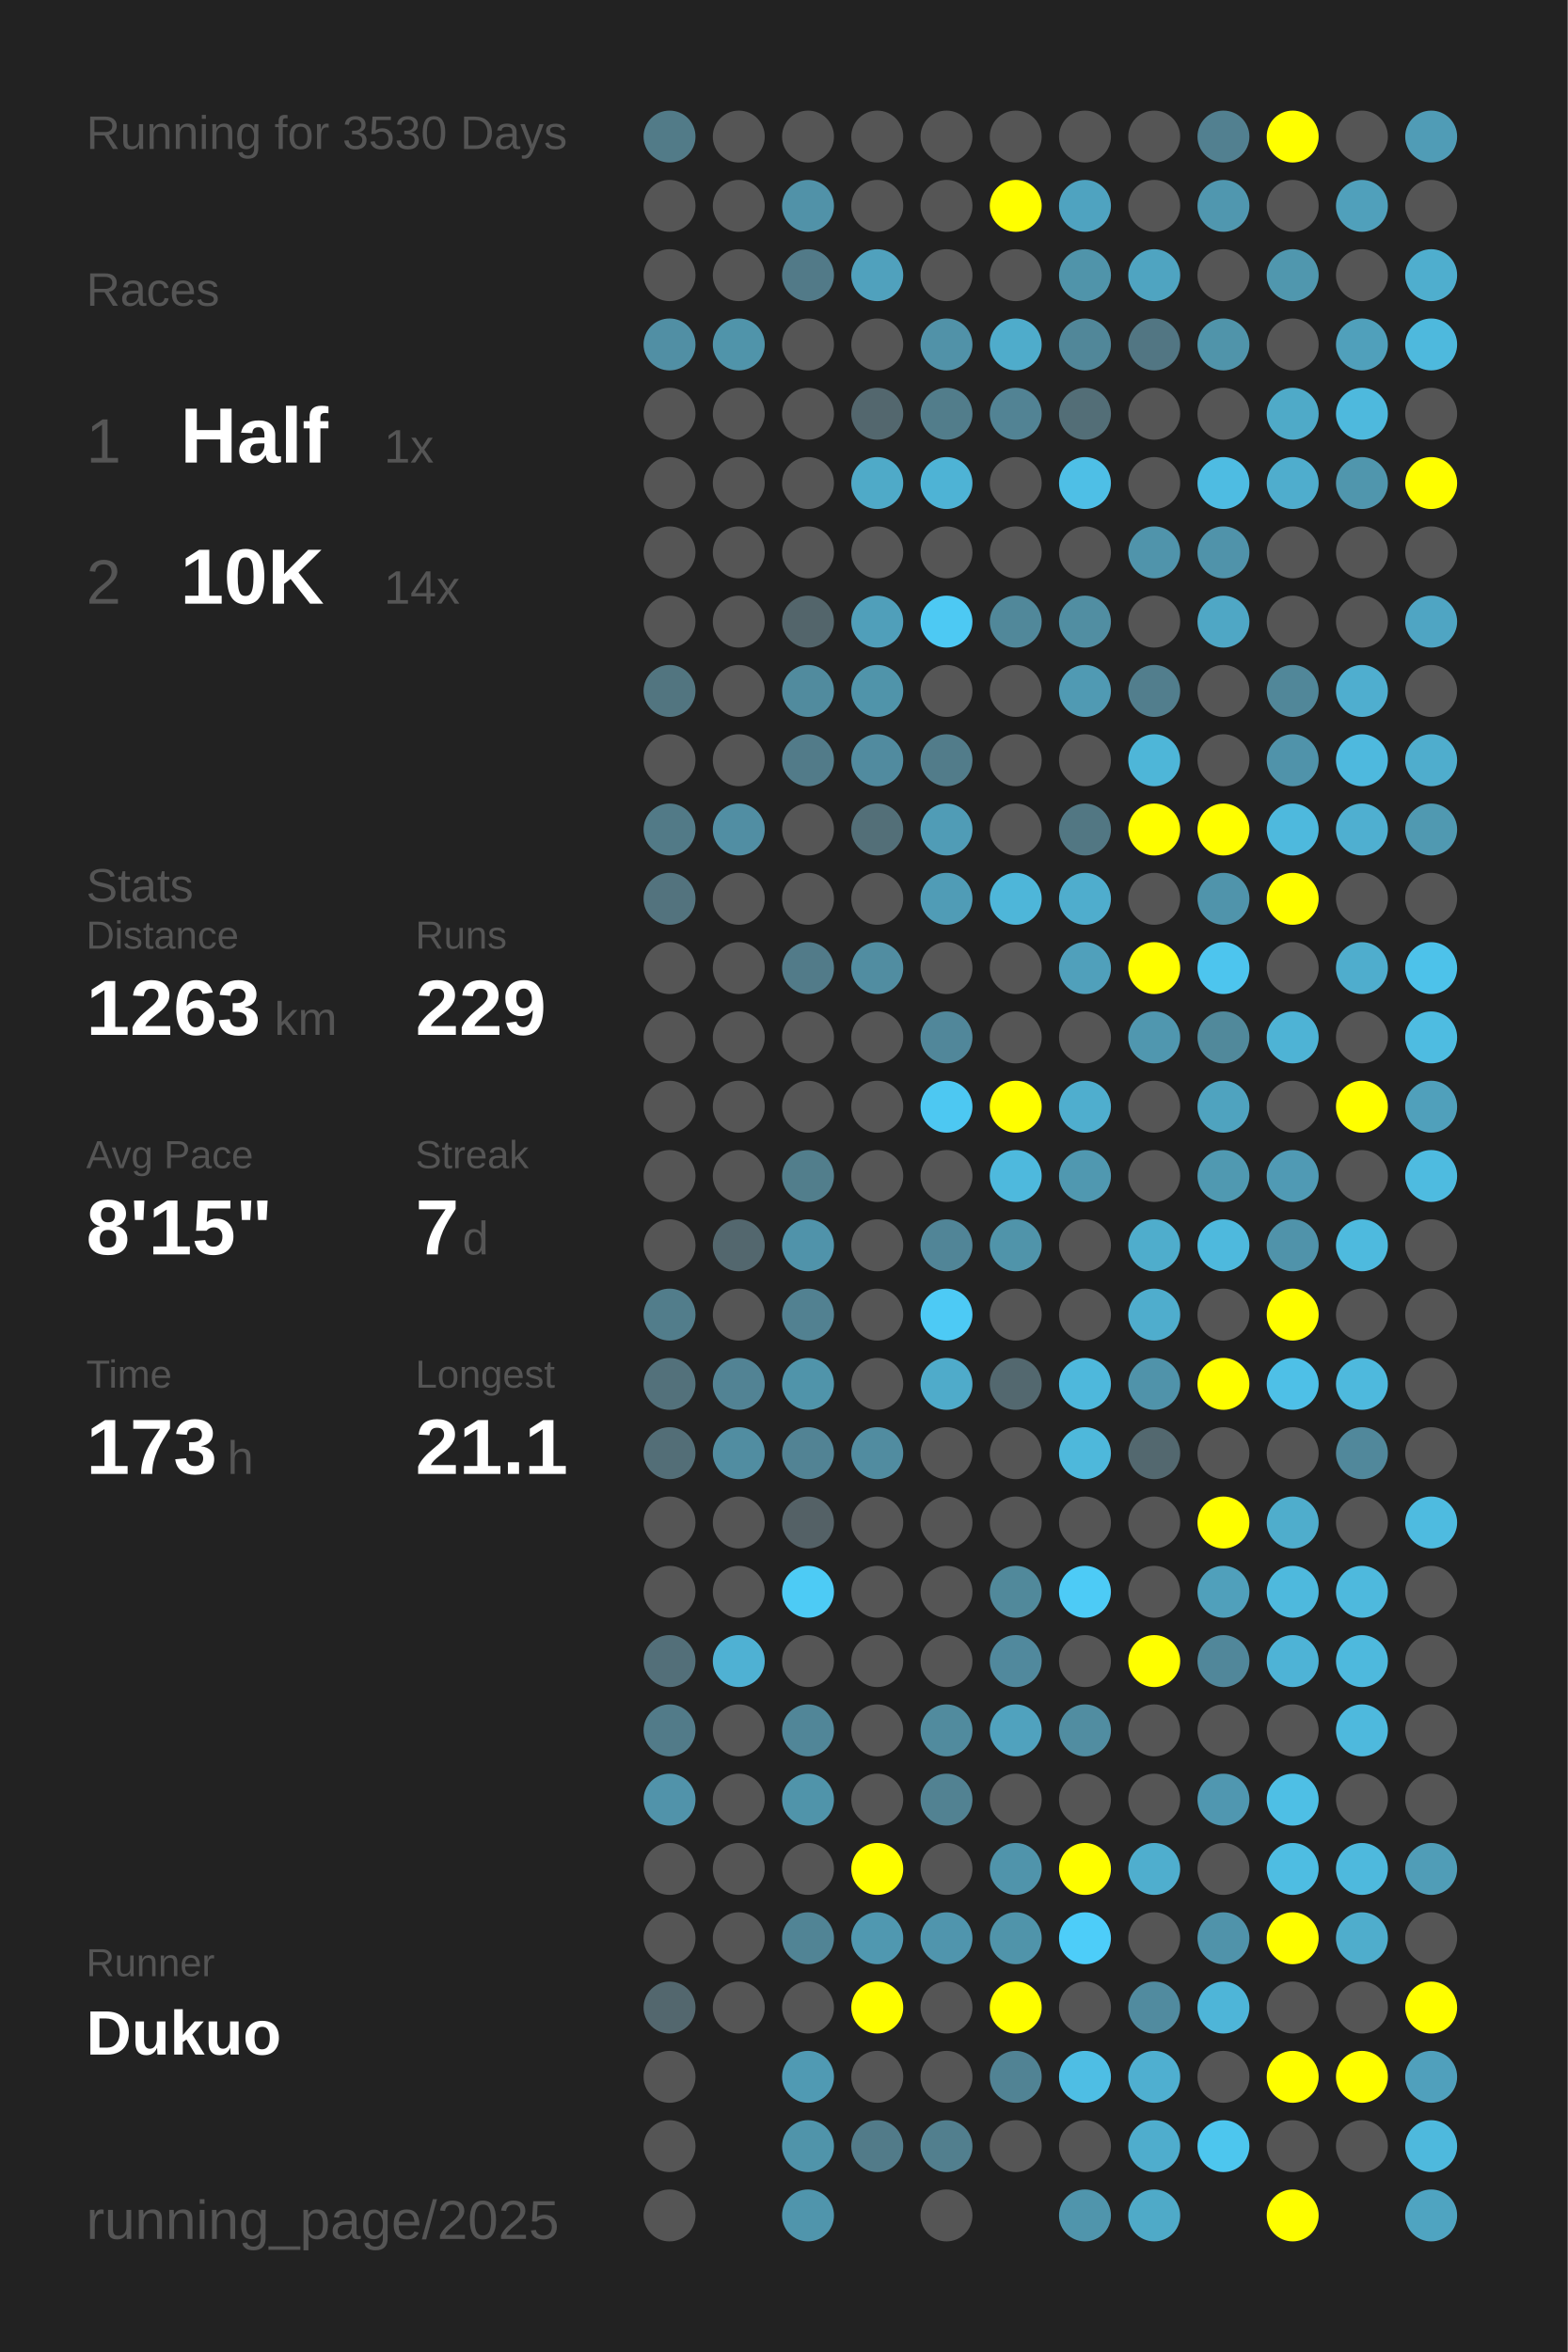
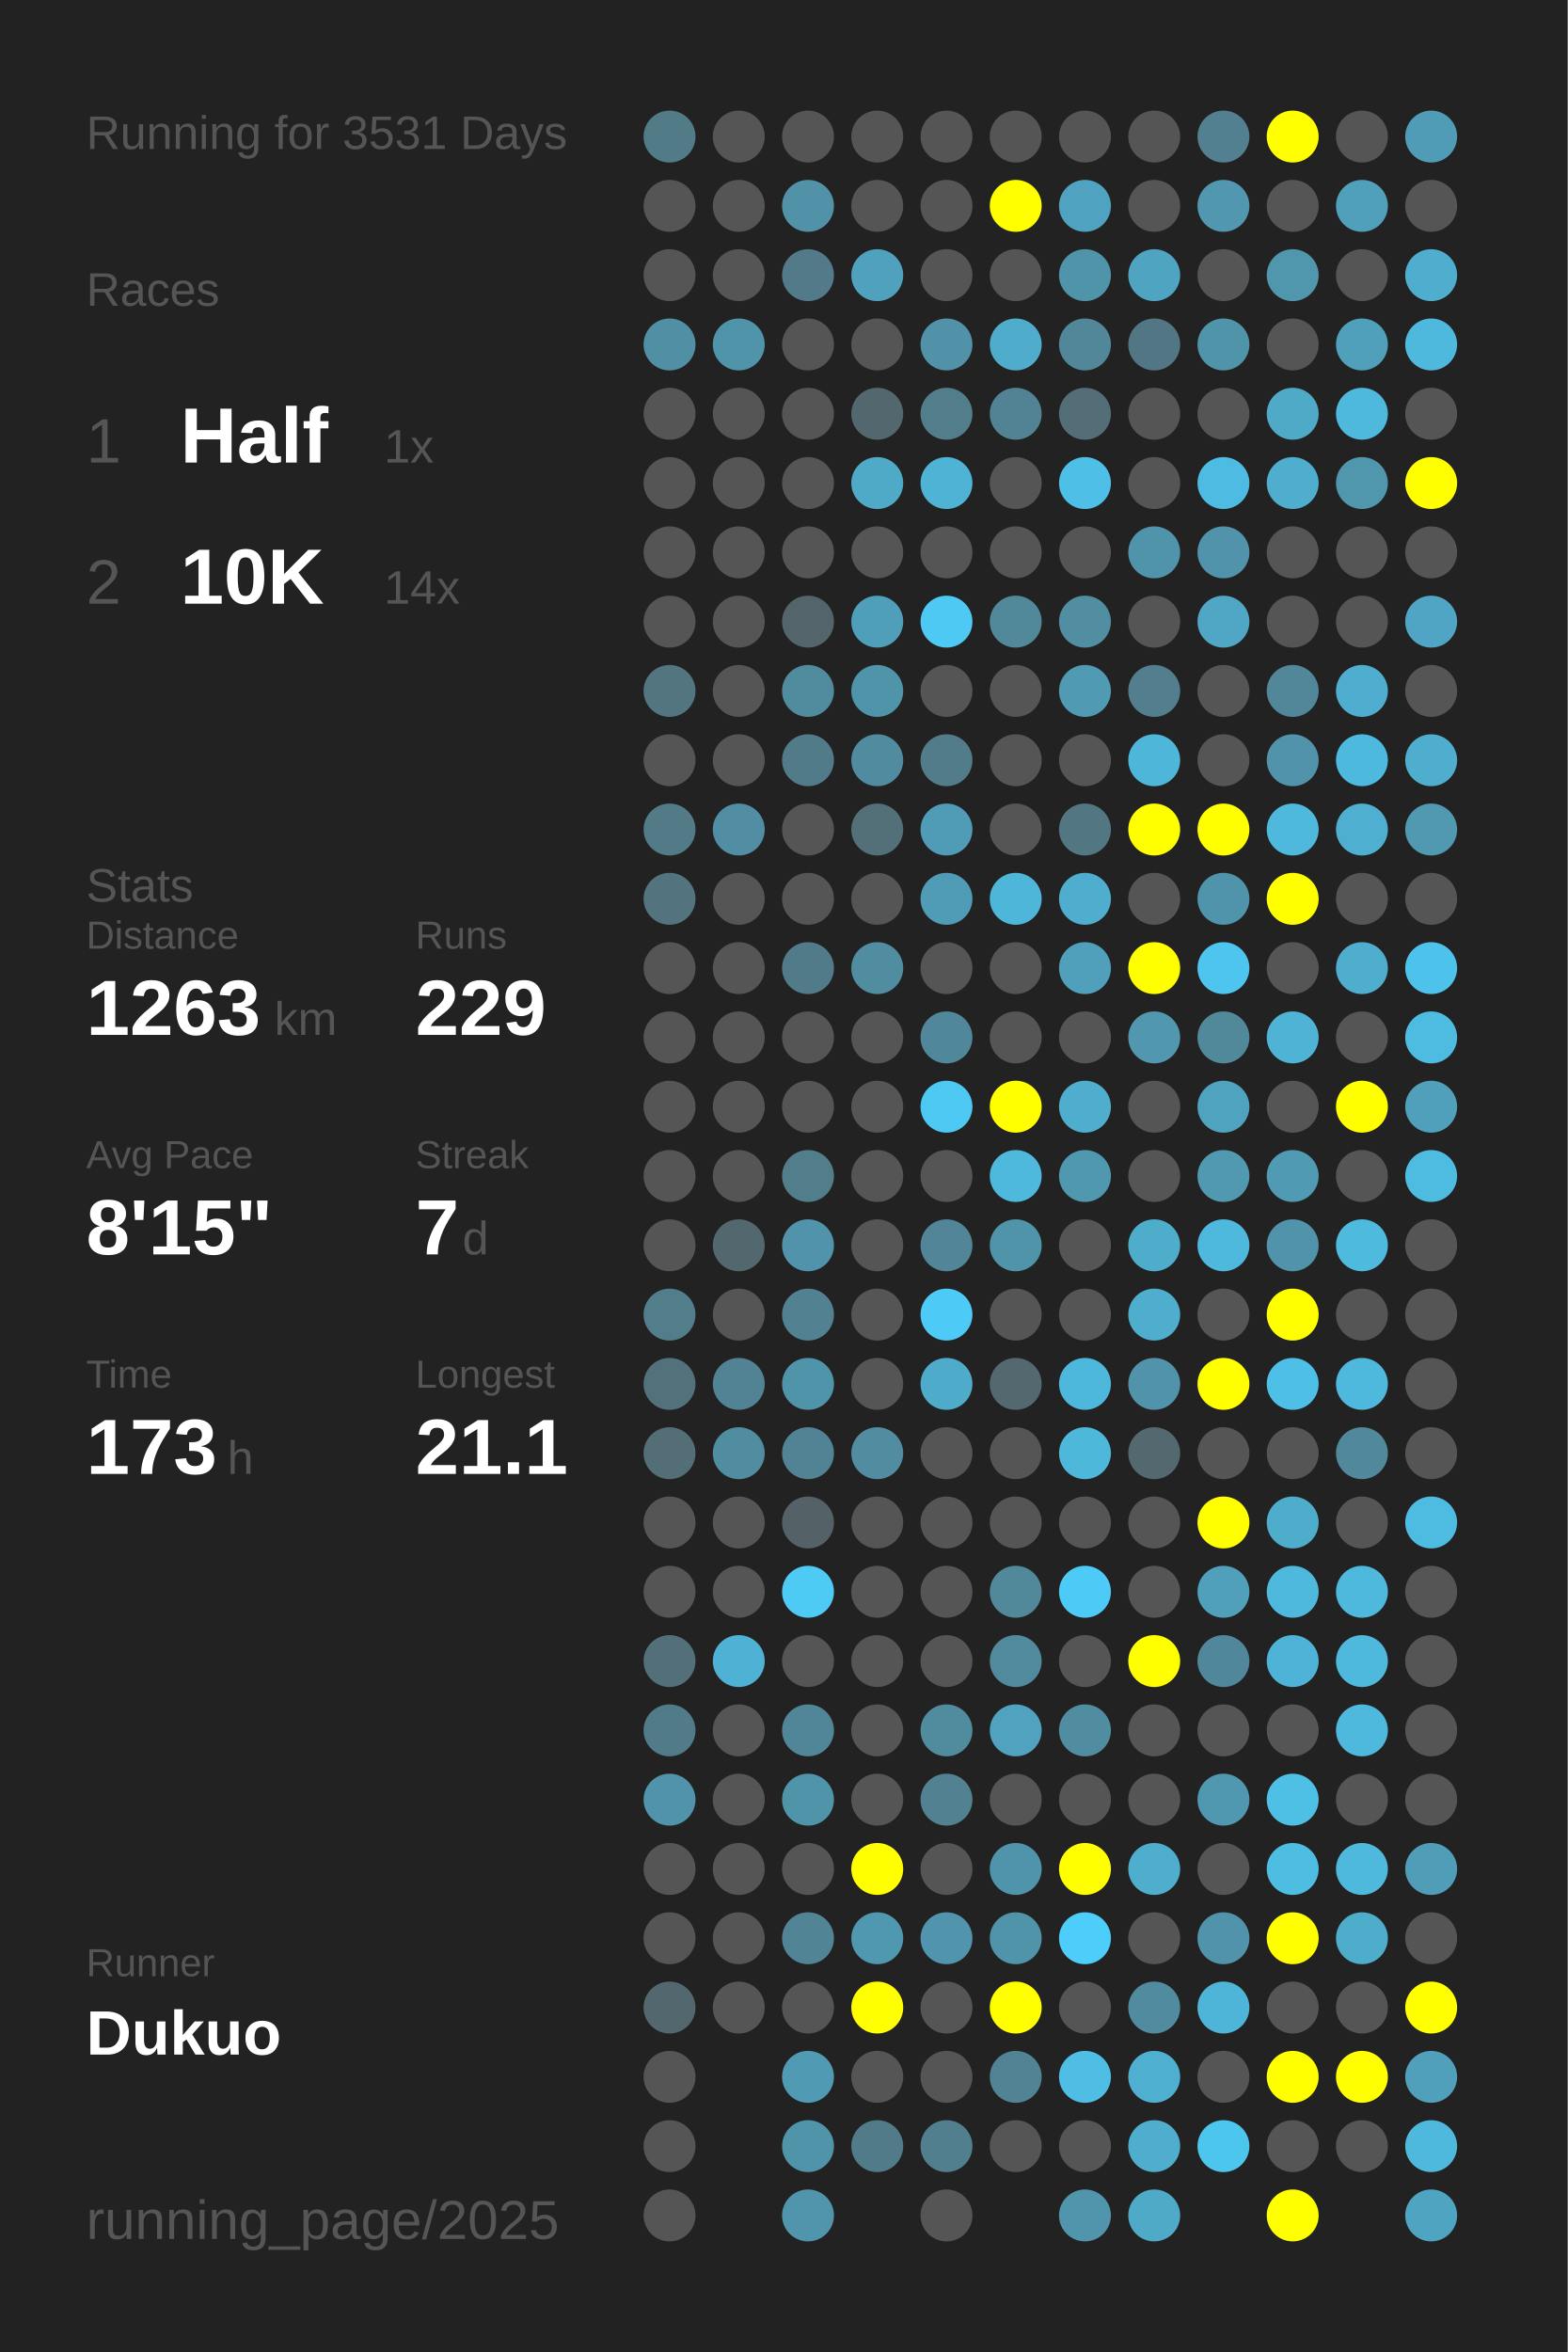
<svg xmlns="http://www.w3.org/2000/svg" baseProfile="full" height="300mm" version="1.1" viewBox="0,0,200,300" width="200mm">
  <defs />
  <rect fill="#222222" height="300" width="200" x="0" y="0" />
-   <text fill="#555555" style="font-size:6px; font-family:Arial;" x="11" y="19">Running for 3530 Days</text>
+   <text fill="#555555" style="font-size:6px; font-family:Arial;" x="11" y="19">Running for 3531 Days</text>
  <text fill="#555555" style="font-size:6px; font-family:Arial;" x="11" y="39">Races</text>
  <text fill="#555555" style="font-size:8px; font-family:Arial;" x="11" y="59">1</text>
  <text fill="#FFFFFF" style="font-size:10px; font-family:Arial; font-weight:bold;" x="23" y="59">Half</text>
  <text fill="#555555" style="font-size:6px; font-family:Arial;" x="49" y="59">1x</text>
  <text fill="#555555" style="font-size:8px; font-family:Arial;" x="11" y="77">2</text>
  <text fill="#FFFFFF" style="font-size:10px; font-family:Arial; font-weight:bold;" x="23" y="77">10K</text>
  <text fill="#555555" style="font-size:6px; font-family:Arial;" x="49" y="77">14x</text>
  <text fill="#555555" style="font-size:6px; font-family:Arial;" x="11" y="115">Stats</text>
  <text fill="#555555" style="font-size:5px; font-family:Arial;" x="11" y="121">Distance</text>
  <text fill="#FFFFFF" style="font-size:10px; font-family:Arial; font-weight:bold;" x="11" y="132">1263</text>
  <text fill="#555555" style="font-size:6px; font-family:Arial;" x="35" y="132">km</text>
  <text fill="#555555" style="font-size:5px; font-family:Arial;" x="53" y="121">Runs</text>
  <text fill="#FFFFFF" style="font-size:10px; font-family:Arial; font-weight:bold;" x="53" y="132">229</text>
  <text fill="#555555" style="font-size:5px; font-family:Arial;" x="11" y="149">Avg Pace</text>
  <text fill="#FFFFFF" style="font-size:10px; font-family:Arial; font-weight:bold;" x="11" y="160">8'15"</text>
  <text fill="#555555" style="font-size:5px; font-family:Arial;" x="53" y="149">Streak</text>
  <text fill="#FFFFFF" style="font-size:10px; font-family:Arial; font-weight:bold;" x="53" y="160">7</text>
  <text fill="#555555" style="font-size:6px; font-family:Arial;" x="59" y="160">d</text>
  <text fill="#555555" style="font-size:5px; font-family:Arial;" x="11" y="177">Time</text>
  <text fill="#FFFFFF" style="font-size:10px; font-family:Arial; font-weight:bold;" x="11" y="188">173</text>
  <text fill="#555555" style="font-size:6px; font-family:Arial;" x="29" y="188">h</text>
  <text fill="#555555" style="font-size:5px; font-family:Arial;" x="53" y="177">Longest</text>
  <text fill="#FFFFFF" style="font-size:10px; font-family:Arial; font-weight:bold;" x="53" y="188">21.1</text>
  <text fill="#555555" style="font-size:5px; font-family:Arial;" x="11" y="252.065">Runner</text>
  <text fill="#FFFFFF" style="font-size:8px; font-family:Arial; font-weight:bold;" x="11" y="262.065">Dukuo</text>
  <text fill="#555555" style="font-size:7px; font-family:Arial;" x="11" y="285.581">running_page/2025</text>
  <circle cx="85.417" cy="17.419" fill="#527b88" r="3.312" />
  <circle cx="85.417" cy="26.258" fill="#555555" r="3.312" />
  <circle cx="85.417" cy="35.097" fill="#555555" r="3.312" />
  <circle cx="85.417" cy="43.935" fill="#518fa4" r="3.312" />
  <circle cx="85.417" cy="52.774" fill="#555555" r="3.312" />
  <circle cx="85.417" cy="61.613" fill="#555555" r="3.312" />
  <circle cx="85.417" cy="70.452" fill="#555555" r="3.312" />
  <circle cx="85.417" cy="79.29" fill="#555555" r="3.312" />
  <circle cx="85.417" cy="88.129" fill="#527580" r="3.312" />
  <circle cx="85.417" cy="96.968" fill="#555555" r="3.312" />
  <circle cx="85.417" cy="105.806" fill="#527a87" r="3.312" />
  <circle cx="85.417" cy="114.645" fill="#53737e" r="3.312" />
  <circle cx="85.417" cy="123.484" fill="#555555" r="3.312" />
  <circle cx="85.417" cy="132.323" fill="#555555" r="3.312" />
  <circle cx="85.417" cy="141.161" fill="#555555" r="3.312" />
  <circle cx="85.417" cy="150" fill="#555555" r="3.312" />
  <circle cx="85.417" cy="158.839" fill="#555555" r="3.312" />
  <circle cx="85.417" cy="167.677" fill="#527d8b" r="3.312" />
  <circle cx="85.417" cy="176.516" fill="#53717b" r="3.312" />
  <circle cx="85.417" cy="185.355" fill="#536e77" r="3.312" />
  <circle cx="85.417" cy="194.194" fill="#555555" r="3.312" />
  <circle cx="85.417" cy="203.032" fill="#555555" r="3.312" />
  <circle cx="85.417" cy="211.871" fill="#536f79" r="3.312" />
  <circle cx="85.417" cy="220.71" fill="#527b89" r="3.312" />
  <circle cx="85.417" cy="229.548" fill="#5193aa" r="3.312" />
  <circle cx="85.417" cy="238.387" fill="#555555" r="3.312" />
  <circle cx="85.417" cy="247.226" fill="#555555" r="3.312" />
  <circle cx="85.417" cy="256.065" fill="#53676e" r="3.312" />
  <circle cx="85.417" cy="264.903" fill="#555555" r="3.312" />
  <circle cx="85.417" cy="273.742" fill="#555555" r="3.312" />
  <circle cx="85.417" cy="282.581" fill="#555555" r="3.312" />
  <circle cx="94.25" cy="17.419" fill="#555555" r="3.312" />
  <circle cx="94.25" cy="26.258" fill="#555555" r="3.312" />
  <circle cx="94.25" cy="35.097" fill="#555555" r="3.312" />
  <circle cx="94.25" cy="43.935" fill="#5094aa" r="3.312" />
  <circle cx="94.25" cy="52.774" fill="#555555" r="3.312" />
  <circle cx="94.25" cy="61.613" fill="#555555" r="3.312" />
  <circle cx="94.25" cy="70.452" fill="#555555" r="3.312" />
  <circle cx="94.25" cy="79.29" fill="#555555" r="3.312" />
  <circle cx="94.25" cy="88.129" fill="#555555" r="3.312" />
  <circle cx="94.25" cy="96.968" fill="#555555" r="3.312" />
  <circle cx="94.25" cy="105.806" fill="#518ea3" r="3.312" />
  <circle cx="94.25" cy="114.645" fill="#555555" r="3.312" />
  <circle cx="94.25" cy="123.484" fill="#555555" r="3.312" />
  <circle cx="94.25" cy="132.323" fill="#555555" r="3.312" />
  <circle cx="94.25" cy="141.161" fill="#555555" r="3.312" />
  <circle cx="94.25" cy="150" fill="#555555" r="3.312" />
  <circle cx="94.25" cy="158.839" fill="#53676e" r="3.312" />
  <circle cx="94.25" cy="167.677" fill="#555555" r="3.312" />
  <circle cx="94.25" cy="176.516" fill="#528394" r="3.312" />
  <circle cx="94.25" cy="185.355" fill="#518da1" r="3.312" />
  <circle cx="94.25" cy="194.194" fill="#555555" r="3.312" />
  <circle cx="94.25" cy="203.032" fill="#555555" r="3.312" />
  <circle cx="94.25" cy="211.871" fill="#4fb1d3" r="3.312" />
  <circle cx="94.25" cy="220.71" fill="#555555" r="3.312" />
  <circle cx="94.25" cy="229.548" fill="#555555" r="3.312" />
  <circle cx="94.25" cy="238.387" fill="#555555" r="3.312" />
  <circle cx="94.25" cy="247.226" fill="#555555" r="3.312" />
  <circle cx="94.25" cy="256.065" fill="#555555" r="3.312" />
  <circle cx="103.083" cy="17.419" fill="#555555" r="3.312" />
  <circle cx="103.083" cy="26.258" fill="#5192a8" r="3.312" />
  <circle cx="103.083" cy="35.097" fill="#527a88" r="3.312" />
  <circle cx="103.083" cy="43.935" fill="#555555" r="3.312" />
  <circle cx="103.083" cy="52.774" fill="#555555" r="3.312" />
  <circle cx="103.083" cy="61.613" fill="#555555" r="3.312" />
  <circle cx="103.083" cy="70.452" fill="#555555" r="3.312" />
  <circle cx="103.083" cy="79.29" fill="#53656b" r="3.312" />
  <circle cx="103.083" cy="88.129" fill="#518b9e" r="3.312" />
  <circle cx="103.083" cy="96.968" fill="#527b89" r="3.312" />
  <circle cx="103.083" cy="105.806" fill="#555555" r="3.312" />
  <circle cx="103.083" cy="114.645" fill="#555555" r="3.312" />
  <circle cx="103.083" cy="123.484" fill="#527b89" r="3.312" />
  <circle cx="103.083" cy="132.323" fill="#555555" r="3.312" />
  <circle cx="103.083" cy="141.161" fill="#555555" r="3.312" />
  <circle cx="103.083" cy="150" fill="#527e8c" r="3.312" />
  <circle cx="103.083" cy="158.839" fill="#5093aa" r="3.312" />
  <circle cx="103.083" cy="167.677" fill="#528191" r="3.312" />
  <circle cx="103.083" cy="176.516" fill="#5094aa" r="3.312" />
  <circle cx="103.083" cy="185.355" fill="#528394" r="3.312" />
  <circle cx="103.083" cy="194.194" fill="#546166" r="3.312" />
  <circle cx="103.083" cy="203.032" fill="#4dcbf5" r="3.312" />
  <circle cx="103.083" cy="211.871" fill="#555555" r="3.312" />
  <circle cx="103.083" cy="220.71" fill="#518698" r="3.312" />
  <circle cx="103.083" cy="229.548" fill="#5094aa" r="3.312" />
  <circle cx="103.083" cy="238.387" fill="#555555" r="3.312" />
  <circle cx="103.083" cy="247.226" fill="#518495" r="3.312" />
  <circle cx="103.083" cy="256.065" fill="#555555" r="3.312" />
  <circle cx="103.083" cy="264.903" fill="#509ab3" r="3.312" />
  <circle cx="103.083" cy="273.742" fill="#5094aa" r="3.312" />
  <circle cx="103.083" cy="282.581" fill="#5095ac" r="3.312" />
  <circle cx="111.917" cy="17.419" fill="#555555" r="3.312" />
  <circle cx="111.917" cy="26.258" fill="#555555" r="3.312" />
  <circle cx="111.917" cy="35.097" fill="#50a1bd" r="3.312" />
  <circle cx="111.917" cy="43.935" fill="#555555" r="3.312" />
  <circle cx="111.917" cy="52.774" fill="#53676e" r="3.312" />
  <circle cx="111.917" cy="61.613" fill="#4faac8" r="3.312" />
  <circle cx="111.917" cy="70.452" fill="#555555" r="3.312" />
  <circle cx="111.917" cy="79.29" fill="#509fba" r="3.312" />
  <circle cx="111.917" cy="88.129" fill="#5094aa" r="3.312" />
  <circle cx="111.917" cy="96.968" fill="#518b9f" r="3.312" />
  <circle cx="111.917" cy="105.806" fill="#536f78" r="3.312" />
  <circle cx="111.917" cy="114.645" fill="#555555" r="3.312" />
  <circle cx="111.917" cy="123.484" fill="#518da1" r="3.312" />
  <circle cx="111.917" cy="132.323" fill="#555555" r="3.312" />
  <circle cx="111.917" cy="141.161" fill="#555555" r="3.312" />
  <circle cx="111.917" cy="150" fill="#555555" r="3.312" />
  <circle cx="111.917" cy="158.839" fill="#555555" r="3.312" />
  <circle cx="111.917" cy="167.677" fill="#555555" r="3.312" />
  <circle cx="111.917" cy="176.516" fill="#555555" r="3.312" />
  <circle cx="111.917" cy="185.355" fill="#518ca0" r="3.312" />
  <circle cx="111.917" cy="194.194" fill="#555555" r="3.312" />
  <circle cx="111.917" cy="203.032" fill="#555555" r="3.312" />
  <circle cx="111.917" cy="211.871" fill="#555555" r="3.312" />
  <circle cx="111.917" cy="220.71" fill="#555555" r="3.312" />
  <circle cx="111.917" cy="229.548" fill="#555555" r="3.312" />
  <circle cx="111.917" cy="238.387" fill="#FFFF00" r="3.312" />
  <circle cx="111.917" cy="247.226" fill="#5098b0" r="3.312" />
  <circle cx="111.917" cy="256.065" fill="#FFFF00" r="3.312" />
  <circle cx="111.917" cy="264.903" fill="#555555" r="3.312" />
  <circle cx="111.917" cy="273.742" fill="#527b89" r="3.312" />
  <circle cx="120.75" cy="17.419" fill="#555555" r="3.312" />
  <circle cx="120.75" cy="26.258" fill="#555555" r="3.312" />
  <circle cx="120.75" cy="35.097" fill="#555555" r="3.312" />
  <circle cx="120.75" cy="43.935" fill="#5192a8" r="3.312" />
  <circle cx="120.75" cy="52.774" fill="#527d8b" r="3.312" />
  <circle cx="120.75" cy="61.613" fill="#4eb3d5" r="3.312" />
  <circle cx="120.75" cy="70.452" fill="#555555" r="3.312" />
  <circle cx="120.75" cy="79.29" fill="#4dc9f3" r="3.312" />
  <circle cx="120.75" cy="88.129" fill="#555555" r="3.312" />
  <circle cx="120.75" cy="96.968" fill="#527c8a" r="3.312" />
  <circle cx="120.75" cy="105.806" fill="#509cb6" r="3.312" />
  <circle cx="120.75" cy="114.645" fill="#509cb6" r="3.312" />
  <circle cx="120.75" cy="123.484" fill="#555555" r="3.312" />
  <circle cx="120.75" cy="132.323" fill="#51879a" r="3.312" />
  <circle cx="120.75" cy="141.161" fill="#4dc8f2" r="3.312" />
  <circle cx="120.75" cy="150" fill="#555555" r="3.312" />
  <circle cx="120.75" cy="158.839" fill="#518597" r="3.312" />
  <circle cx="120.75" cy="167.677" fill="#4dcaf5" r="3.312" />
  <circle cx="120.75" cy="176.516" fill="#4fabca" r="3.312" />
  <circle cx="120.75" cy="185.355" fill="#555555" r="3.312" />
  <circle cx="120.75" cy="194.194" fill="#555555" r="3.312" />
  <circle cx="120.75" cy="203.032" fill="#555555" r="3.312" />
  <circle cx="120.75" cy="211.871" fill="#555555" r="3.312" />
  <circle cx="120.75" cy="220.71" fill="#518b9e" r="3.312" />
  <circle cx="120.75" cy="229.548" fill="#528292" r="3.312" />
  <circle cx="120.75" cy="238.387" fill="#555555" r="3.312" />
  <circle cx="120.75" cy="247.226" fill="#5095ad" r="3.312" />
  <circle cx="120.75" cy="256.065" fill="#555555" r="3.312" />
  <circle cx="120.75" cy="264.903" fill="#555555" r="3.312" />
  <circle cx="120.75" cy="273.742" fill="#527f8e" r="3.312" />
  <circle cx="120.75" cy="282.581" fill="#555555" r="3.312" />
  <circle cx="129.583" cy="17.419" fill="#555555" r="3.312" />
  <circle cx="129.583" cy="26.258" fill="#FFFF00" r="3.312" />
  <circle cx="129.583" cy="35.097" fill="#555555" r="3.312" />
  <circle cx="129.583" cy="43.935" fill="#4faccb" r="3.312" />
  <circle cx="129.583" cy="52.774" fill="#528394" r="3.312" />
  <circle cx="129.583" cy="61.613" fill="#555555" r="3.312" />
  <circle cx="129.583" cy="70.452" fill="#555555" r="3.312" />
  <circle cx="129.583" cy="79.29" fill="#51889a" r="3.312" />
  <circle cx="129.583" cy="88.129" fill="#555555" r="3.312" />
  <circle cx="129.583" cy="96.968" fill="#555555" r="3.312" />
  <circle cx="129.583" cy="105.806" fill="#555555" r="3.312" />
  <circle cx="129.583" cy="114.645" fill="#4eb6d9" r="3.312" />
  <circle cx="129.583" cy="123.484" fill="#555555" r="3.312" />
  <circle cx="129.583" cy="132.323" fill="#555555" r="3.312" />
  <circle cx="129.583" cy="141.161" fill="#FFFF00" r="3.312" />
  <circle cx="129.583" cy="150" fill="#4eb9dd" r="3.312" />
  <circle cx="129.583" cy="158.839" fill="#5094aa" r="3.312" />
  <circle cx="129.583" cy="167.677" fill="#555555" r="3.312" />
  <circle cx="129.583" cy="176.516" fill="#53686f" r="3.312" />
  <circle cx="129.583" cy="185.355" fill="#555555" r="3.312" />
  <circle cx="129.583" cy="194.194" fill="#555555" r="3.312" />
  <circle cx="129.583" cy="203.032" fill="#51899b" r="3.312" />
  <circle cx="129.583" cy="211.871" fill="#51899d" r="3.312" />
  <circle cx="129.583" cy="220.71" fill="#50a2be" r="3.312" />
  <circle cx="129.583" cy="229.548" fill="#555555" r="3.312" />
  <circle cx="129.583" cy="238.387" fill="#5094ab" r="3.312" />
  <circle cx="129.583" cy="247.226" fill="#5094aa" r="3.312" />
  <circle cx="129.583" cy="256.065" fill="#FFFF00" r="3.312" />
  <circle cx="129.583" cy="264.903" fill="#518394" r="3.312" />
  <circle cx="129.583" cy="273.742" fill="#555555" r="3.312" />
  <circle cx="138.417" cy="17.419" fill="#555555" r="3.312" />
  <circle cx="138.417" cy="26.258" fill="#4fa3c0" r="3.312" />
  <circle cx="138.417" cy="35.097" fill="#5094aa" r="3.312" />
  <circle cx="138.417" cy="43.935" fill="#518799" r="3.312" />
  <circle cx="138.417" cy="52.774" fill="#536e77" r="3.312" />
  <circle cx="138.417" cy="61.613" fill="#4ebfe6" r="3.312" />
  <circle cx="138.417" cy="70.452" fill="#555555" r="3.312" />
  <circle cx="138.417" cy="79.29" fill="#518ea2" r="3.312" />
  <circle cx="138.417" cy="88.129" fill="#509ab3" r="3.312" />
  <circle cx="138.417" cy="96.968" fill="#555555" r="3.312" />
  <circle cx="138.417" cy="105.806" fill="#527783" r="3.312" />
  <circle cx="138.417" cy="114.645" fill="#4fadcd" r="3.312" />
  <circle cx="138.417" cy="123.484" fill="#50a0bb" r="3.312" />
  <circle cx="138.417" cy="132.323" fill="#555555" r="3.312" />
  <circle cx="138.417" cy="141.161" fill="#4faece" r="3.312" />
  <circle cx="138.417" cy="150" fill="#5098b0" r="3.312" />
  <circle cx="138.417" cy="158.839" fill="#555555" r="3.312" />
  <circle cx="138.417" cy="167.677" fill="#555555" r="3.312" />
  <circle cx="138.417" cy="176.516" fill="#4eb8dc" r="3.312" />
  <circle cx="138.417" cy="185.355" fill="#4eb8db" r="3.312" />
  <circle cx="138.417" cy="194.194" fill="#555555" r="3.312" />
  <circle cx="138.417" cy="203.032" fill="#4dcbf6" r="3.312" />
  <circle cx="138.417" cy="211.871" fill="#555555" r="3.312" />
  <circle cx="138.417" cy="220.71" fill="#518da1" r="3.312" />
  <circle cx="138.417" cy="229.548" fill="#555555" r="3.312" />
  <circle cx="138.417" cy="238.387" fill="#FFFF00" r="3.312" />
  <circle cx="138.417" cy="247.226" fill="#4dcdf9" r="3.312" />
  <circle cx="138.417" cy="256.065" fill="#555555" r="3.312" />
  <circle cx="138.417" cy="264.903" fill="#4ebee4" r="3.312" />
  <circle cx="138.417" cy="273.742" fill="#555555" r="3.312" />
  <circle cx="138.417" cy="282.581" fill="#5095ac" r="3.312" />
  <circle cx="147.25" cy="17.419" fill="#555555" r="3.312" />
  <circle cx="147.25" cy="26.258" fill="#555555" r="3.312" />
  <circle cx="147.25" cy="35.097" fill="#4fa4c1" r="3.312" />
  <circle cx="147.25" cy="43.935" fill="#527683" r="3.312" />
  <circle cx="147.25" cy="52.774" fill="#555555" r="3.312" />
  <circle cx="147.25" cy="61.613" fill="#555555" r="3.312" />
  <circle cx="147.25" cy="70.452" fill="#5094ab" r="3.312" />
  <circle cx="147.25" cy="79.29" fill="#555555" r="3.312" />
  <circle cx="147.25" cy="88.129" fill="#527e8d" r="3.312" />
  <circle cx="147.25" cy="96.968" fill="#4eb6d8" r="3.312" />
  <circle cx="147.25" cy="105.806" fill="#FFFF00" r="3.312" />
  <circle cx="147.25" cy="114.645" fill="#555555" r="3.312" />
  <circle cx="147.25" cy="123.484" fill="#FFFF00" r="3.312" />
  <circle cx="147.25" cy="132.323" fill="#5097af" r="3.312" />
  <circle cx="147.25" cy="141.161" fill="#555555" r="3.312" />
  <circle cx="147.25" cy="150" fill="#555555" r="3.312" />
  <circle cx="147.25" cy="158.839" fill="#4fadcc" r="3.312" />
  <circle cx="147.25" cy="167.677" fill="#4fadcd" r="3.312" />
  <circle cx="147.25" cy="176.516" fill="#5093aa" r="3.312" />
  <circle cx="147.25" cy="185.355" fill="#53686f" r="3.312" />
  <circle cx="147.25" cy="194.194" fill="#555555" r="3.312" />
  <circle cx="147.25" cy="203.032" fill="#555555" r="3.312" />
  <circle cx="147.25" cy="211.871" fill="#FFFF00" r="3.312" />
  <circle cx="147.25" cy="220.71" fill="#555555" r="3.312" />
  <circle cx="147.25" cy="229.548" fill="#555555" r="3.312" />
  <circle cx="147.25" cy="238.387" fill="#4faece" r="3.312" />
  <circle cx="147.25" cy="247.226" fill="#555555" r="3.312" />
  <circle cx="147.25" cy="256.065" fill="#518b9f" r="3.312" />
  <circle cx="147.25" cy="264.903" fill="#4fafd0" r="3.312" />
  <circle cx="147.25" cy="273.742" fill="#4fadcd" r="3.312" />
  <circle cx="147.25" cy="282.581" fill="#4faac8" r="3.312" />
  <circle cx="156.083" cy="17.419" fill="#528090" r="3.312" />
  <circle cx="156.083" cy="26.258" fill="#5097af" r="3.312" />
  <circle cx="156.083" cy="35.097" fill="#555555" r="3.312" />
  <circle cx="156.083" cy="43.935" fill="#5094aa" r="3.312" />
  <circle cx="156.083" cy="52.774" fill="#555555" r="3.312" />
  <circle cx="156.083" cy="61.613" fill="#4ebce2" r="3.312" />
  <circle cx="156.083" cy="70.452" fill="#5093aa" r="3.312" />
  <circle cx="156.083" cy="79.29" fill="#4fa7c5" r="3.312" />
  <circle cx="156.083" cy="88.129" fill="#555555" r="3.312" />
  <circle cx="156.083" cy="96.968" fill="#555555" r="3.312" />
  <circle cx="156.083" cy="105.806" fill="#FFFF00" r="3.312" />
  <circle cx="156.083" cy="114.645" fill="#5094ab" r="3.312" />
  <circle cx="156.083" cy="123.484" fill="#4dc5ee" r="3.312" />
  <circle cx="156.083" cy="132.323" fill="#51899b" r="3.312" />
  <circle cx="156.083" cy="141.161" fill="#4fa3bf" r="3.312" />
  <circle cx="156.083" cy="150" fill="#5099b1" r="3.312" />
  <circle cx="156.083" cy="158.839" fill="#4eb9dd" r="3.312" />
  <circle cx="156.083" cy="167.677" fill="#555555" r="3.312" />
  <circle cx="156.083" cy="176.516" fill="#FFFF00" r="3.312" />
  <circle cx="156.083" cy="185.355" fill="#555555" r="3.312" />
  <circle cx="156.083" cy="194.194" fill="#FFFF00" r="3.312" />
  <circle cx="156.083" cy="203.032" fill="#50a0bb" r="3.312" />
  <circle cx="156.083" cy="211.871" fill="#51879a" r="3.312" />
  <circle cx="156.083" cy="220.71" fill="#555555" r="3.312" />
  <circle cx="156.083" cy="229.548" fill="#5097b0" r="3.312" />
  <circle cx="156.083" cy="238.387" fill="#555555" r="3.312" />
  <circle cx="156.083" cy="247.226" fill="#5093aa" r="3.312" />
  <circle cx="156.083" cy="256.065" fill="#4eb5d8" r="3.312" />
  <circle cx="156.083" cy="264.903" fill="#555555" r="3.312" />
  <circle cx="156.083" cy="273.742" fill="#4dc6ee" r="3.312" />
  <circle cx="164.917" cy="17.419" fill="#FFFF00" r="3.312" />
  <circle cx="164.917" cy="26.258" fill="#555555" r="3.312" />
  <circle cx="164.917" cy="35.097" fill="#5097ae" r="3.312" />
  <circle cx="164.917" cy="43.935" fill="#555555" r="3.312" />
  <circle cx="164.917" cy="52.774" fill="#4faac8" r="3.312" />
  <circle cx="164.917" cy="61.613" fill="#4fadcd" r="3.312" />
  <circle cx="164.917" cy="70.452" fill="#555555" r="3.312" />
  <circle cx="164.917" cy="79.29" fill="#555555" r="3.312" />
  <circle cx="164.917" cy="88.129" fill="#518799" r="3.312" />
  <circle cx="164.917" cy="96.968" fill="#5093aa" r="3.312" />
  <circle cx="164.917" cy="105.806" fill="#4eb9dd" r="3.312" />
  <circle cx="164.917" cy="114.645" fill="#FFFF00" r="3.312" />
  <circle cx="164.917" cy="123.484" fill="#555555" r="3.312" />
  <circle cx="164.917" cy="132.323" fill="#4eb3d5" r="3.312" />
  <circle cx="164.917" cy="141.161" fill="#555555" r="3.312" />
  <circle cx="164.917" cy="150" fill="#509ab4" r="3.312" />
  <circle cx="164.917" cy="158.839" fill="#5093aa" r="3.312" />
  <circle cx="164.917" cy="167.677" fill="#FFFF00" r="3.312" />
  <circle cx="164.917" cy="176.516" fill="#4ec0e7" r="3.312" />
  <circle cx="164.917" cy="185.355" fill="#555555" r="3.312" />
  <circle cx="164.917" cy="194.194" fill="#4fadcc" r="3.312" />
  <circle cx="164.917" cy="203.032" fill="#4eb9dd" r="3.312" />
  <circle cx="164.917" cy="211.871" fill="#4eb3d6" r="3.312" />
  <circle cx="164.917" cy="220.71" fill="#555555" r="3.312" />
  <circle cx="164.917" cy="229.548" fill="#4ebfe5" r="3.312" />
  <circle cx="164.917" cy="238.387" fill="#4ebde2" r="3.312" />
  <circle cx="164.917" cy="247.226" fill="#FFFF00" r="3.312" />
  <circle cx="164.917" cy="256.065" fill="#555555" r="3.312" />
  <circle cx="164.917" cy="264.903" fill="#FFFF00" r="3.312" />
  <circle cx="164.917" cy="273.742" fill="#555555" r="3.312" />
  <circle cx="164.917" cy="282.581" fill="#FFFF00" r="3.312" />
  <circle cx="173.75" cy="17.419" fill="#555555" r="3.312" />
  <circle cx="173.75" cy="26.258" fill="#50a0bb" r="3.312" />
  <circle cx="173.75" cy="35.097" fill="#555555" r="3.312" />
  <circle cx="173.75" cy="43.935" fill="#50a0bb" r="3.312" />
  <circle cx="173.75" cy="52.774" fill="#4eb9dd" r="3.312" />
  <circle cx="173.75" cy="61.613" fill="#5096ad" r="3.312" />
  <circle cx="173.75" cy="70.452" fill="#555555" r="3.312" />
  <circle cx="173.75" cy="79.29" fill="#555555" r="3.312" />
  <circle cx="173.75" cy="88.129" fill="#4faecf" r="3.312" />
  <circle cx="173.75" cy="96.968" fill="#4eb9de" r="3.312" />
  <circle cx="173.75" cy="105.806" fill="#4fafd0" r="3.312" />
  <circle cx="173.75" cy="114.645" fill="#555555" r="3.312" />
  <circle cx="173.75" cy="123.484" fill="#4fadcd" r="3.312" />
  <circle cx="173.75" cy="132.323" fill="#555555" r="3.312" />
  <circle cx="173.75" cy="141.161" fill="#FFFF00" r="3.312" />
  <circle cx="173.75" cy="150" fill="#555555" r="3.312" />
  <circle cx="173.75" cy="158.839" fill="#4ebade" r="3.312" />
  <circle cx="173.75" cy="167.677" fill="#555555" r="3.312" />
  <circle cx="173.75" cy="176.516" fill="#4eb9dd" r="3.312" />
  <circle cx="173.75" cy="185.355" fill="#51889b" r="3.312" />
  <circle cx="173.75" cy="194.194" fill="#555555" r="3.312" />
  <circle cx="173.75" cy="203.032" fill="#4eb9dd" r="3.312" />
  <circle cx="173.75" cy="211.871" fill="#4eb9dd" r="3.312" />
  <circle cx="173.75" cy="220.71" fill="#4eb9dd" r="3.312" />
  <circle cx="173.75" cy="229.548" fill="#555555" r="3.312" />
  <circle cx="173.75" cy="238.387" fill="#4eb9dd" r="3.312" />
  <circle cx="173.75" cy="247.226" fill="#4fadcc" r="3.312" />
  <circle cx="173.75" cy="256.065" fill="#555555" r="3.312" />
  <circle cx="173.75" cy="264.903" fill="#FFFF00" r="3.312" />
  <circle cx="173.75" cy="273.742" fill="#555555" r="3.312" />
  <circle cx="182.583" cy="17.419" fill="#509cb6" r="3.312" />
  <circle cx="182.583" cy="26.258" fill="#555555" r="3.312" />
  <circle cx="182.583" cy="35.097" fill="#4faece" r="3.312" />
  <circle cx="182.583" cy="43.935" fill="#4eb9dd" r="3.312" />
  <circle cx="182.583" cy="52.774" fill="#555555" r="3.312" />
  <circle cx="182.583" cy="61.613" fill="#FFFF00" r="3.312" />
  <circle cx="182.583" cy="70.452" fill="#555555" r="3.312" />
  <circle cx="182.583" cy="79.29" fill="#4fa5c3" r="3.312" />
  <circle cx="182.583" cy="88.129" fill="#555555" r="3.312" />
  <circle cx="182.583" cy="96.968" fill="#4fadcd" r="3.312" />
  <circle cx="182.583" cy="105.806" fill="#5099b1" r="3.312" />
  <circle cx="182.583" cy="114.645" fill="#555555" r="3.312" />
  <circle cx="182.583" cy="123.484" fill="#4dc2ea" r="3.312" />
  <circle cx="182.583" cy="132.323" fill="#4ebce1" r="3.312" />
  <circle cx="182.583" cy="141.161" fill="#50a0bb" r="3.312" />
  <circle cx="182.583" cy="150" fill="#4ebbe0" r="3.312" />
  <circle cx="182.583" cy="158.839" fill="#555555" r="3.312" />
  <circle cx="182.583" cy="167.677" fill="#555555" r="3.312" />
  <circle cx="182.583" cy="176.516" fill="#555555" r="3.312" />
  <circle cx="182.583" cy="185.355" fill="#555555" r="3.312" />
  <circle cx="182.583" cy="194.194" fill="#4ebbe0" r="3.312" />
  <circle cx="182.583" cy="203.032" fill="#555555" r="3.312" />
  <circle cx="182.583" cy="211.871" fill="#555555" r="3.312" />
  <circle cx="182.583" cy="220.71" fill="#555555" r="3.312" />
  <circle cx="182.583" cy="229.548" fill="#555555" r="3.312" />
  <circle cx="182.583" cy="238.387" fill="#509db7" r="3.312" />
  <circle cx="182.583" cy="247.226" fill="#555555" r="3.312" />
  <circle cx="182.583" cy="256.065" fill="#FFFF00" r="3.312" />
  <circle cx="182.583" cy="264.903" fill="#50a0bc" r="3.312" />
  <circle cx="182.583" cy="273.742" fill="#4eb9dd" r="3.312" />
  <circle cx="182.583" cy="282.581" fill="#4fa4c1" r="3.312" />
</svg>
